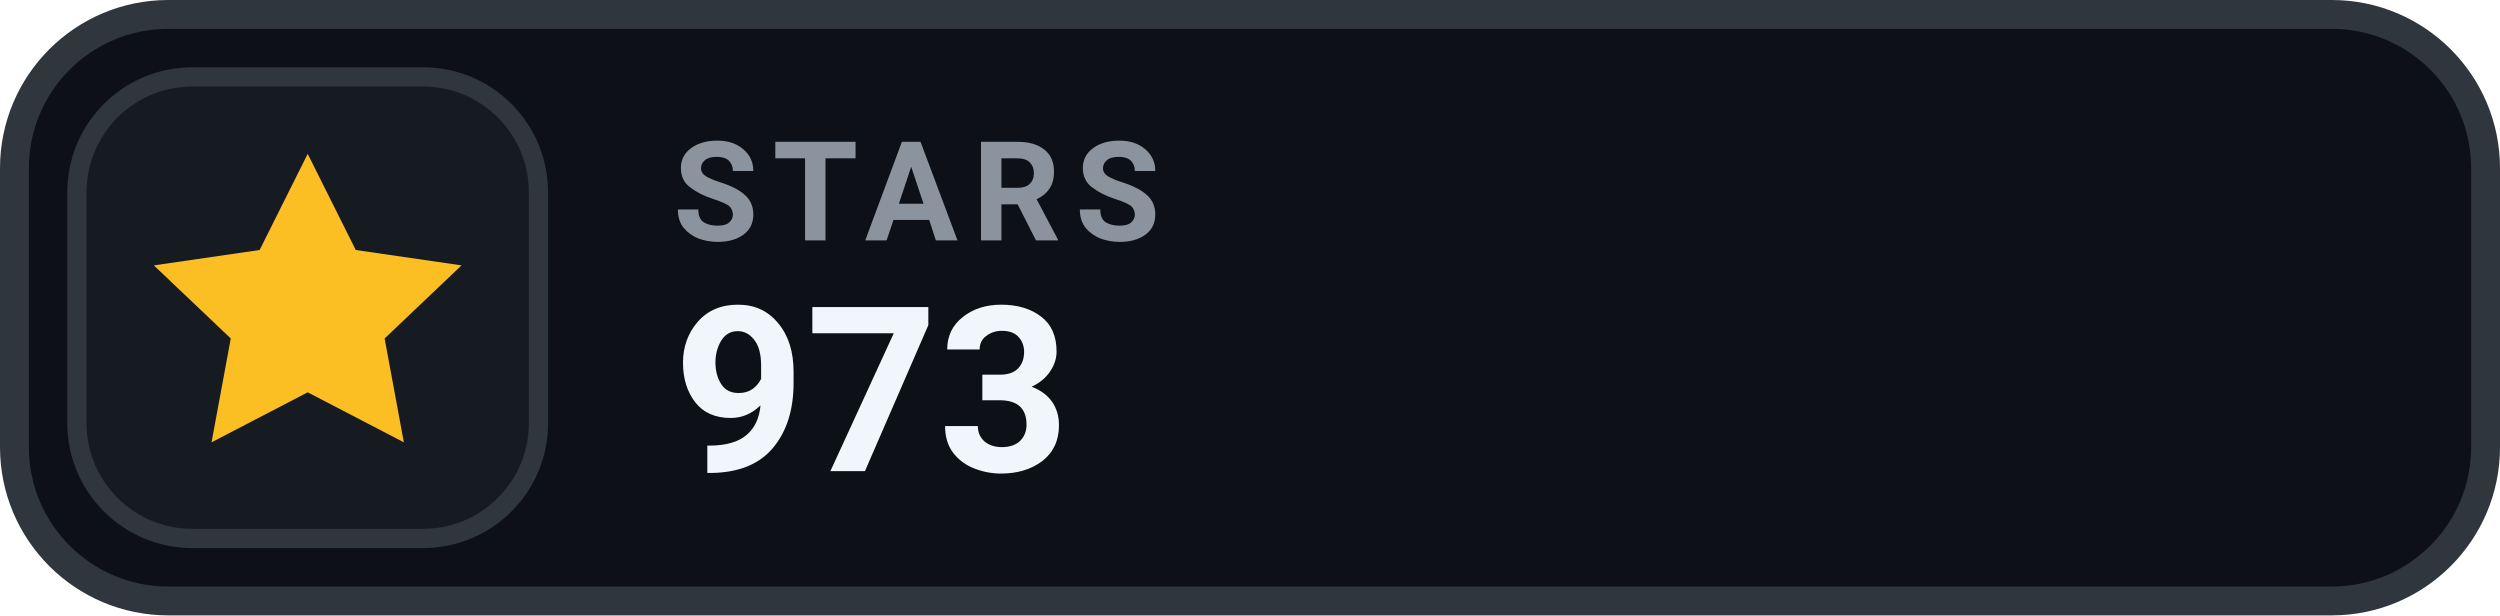
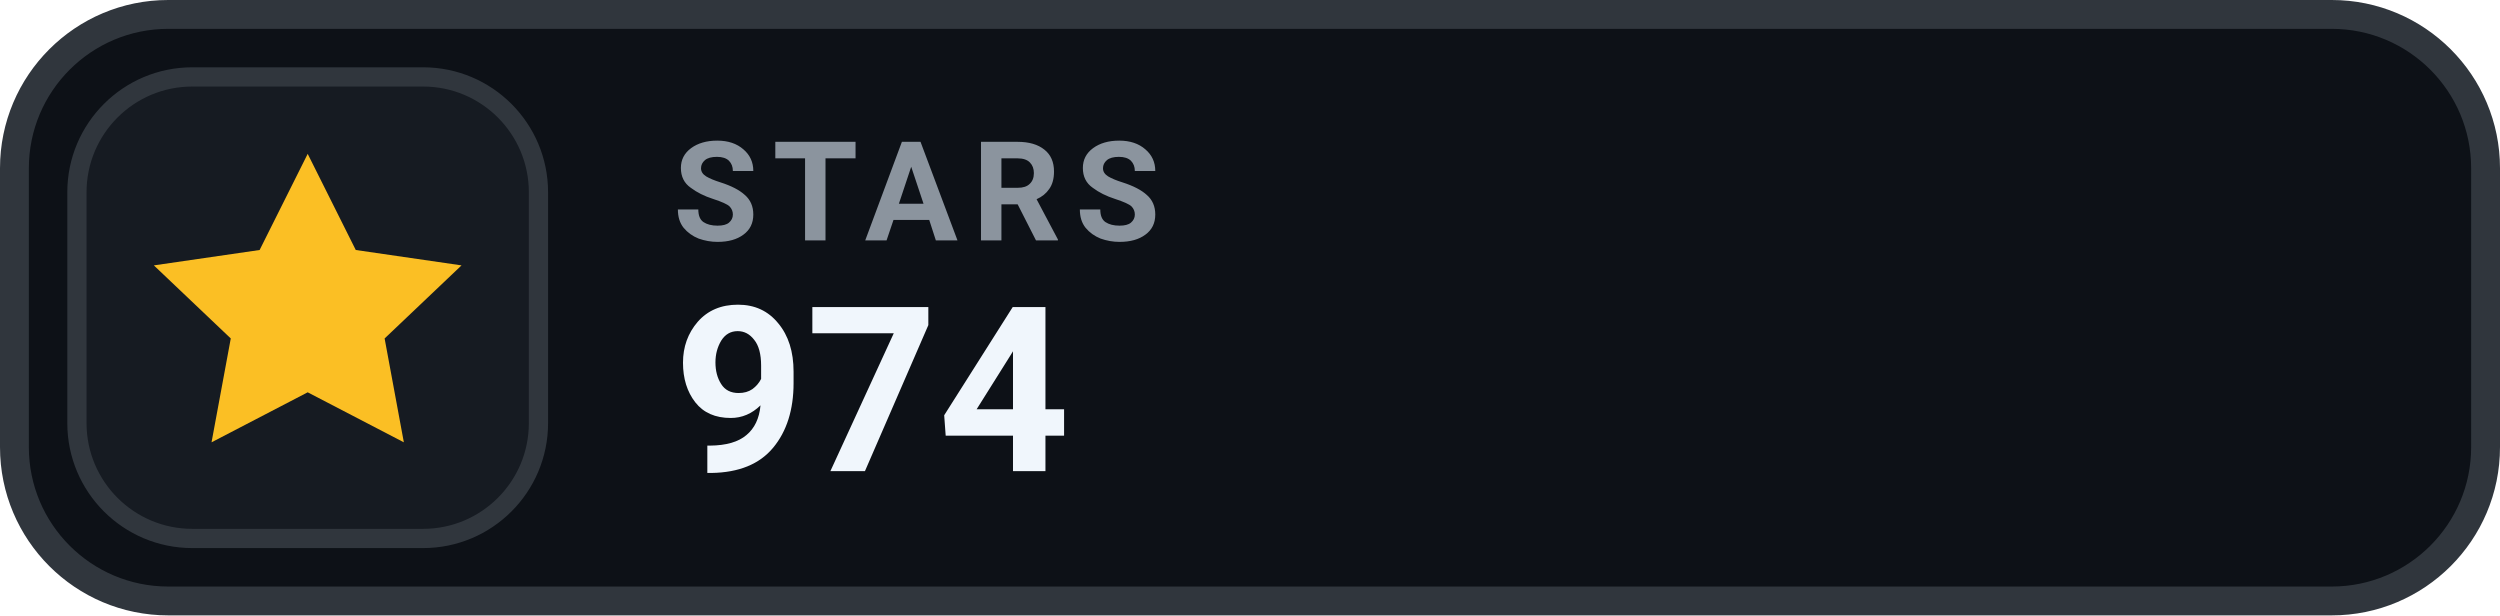
- <svg xmlns="http://www.w3.org/2000/svg" width="130" height="32" viewBox="0 0 130 32" role="img" aria-label="STARS 973">
+ <svg xmlns="http://www.w3.org/2000/svg" width="130" height="32" viewBox="0 0 130 32" role="img" aria-label="STARS 974">
  <rect x=".75" y=".75" width="128.5" height="30.5" rx="8" fill="#0D1117" stroke="#30363D" stroke-width="1.5" />
  <rect x="4" y="4" width="24" height="24" rx="6" fill="#161B22" stroke="#30363D" stroke-width="1" />
  <g transform="translate(16 16)" style="color:#FBBF24;">
    <path d="M0 -8 l2.5 5 5.5 .8 -4 3.8 1 5.4 -5 -2.6 -5 2.6 1 -5.4 -4 -3.8 5.5 -.8 Z" fill="currentColor" />
  </g>
  <text x="35" y="12.5" fill="#8B949E" font-family="-apple-system,BlinkMacSystemFont,'Segoe UI',Roboto,Helvetica,Arial,sans-serif" font-size="7.2" font-weight="700" letter-spacing=".75">STARS</text>
-   <text x="35" y="24.5" fill="#F0F6FC" font-family="-apple-system,BlinkMacSystemFont,'Segoe UI',Roboto,Helvetica,Arial,sans-serif" font-size="12" font-weight="700">973</text>
+   <text x="35" y="24.5" fill="#F0F6FC" font-family="-apple-system,BlinkMacSystemFont,'Segoe UI',Roboto,Helvetica,Arial,sans-serif" font-size="12" font-weight="700">974</text>
</svg>
